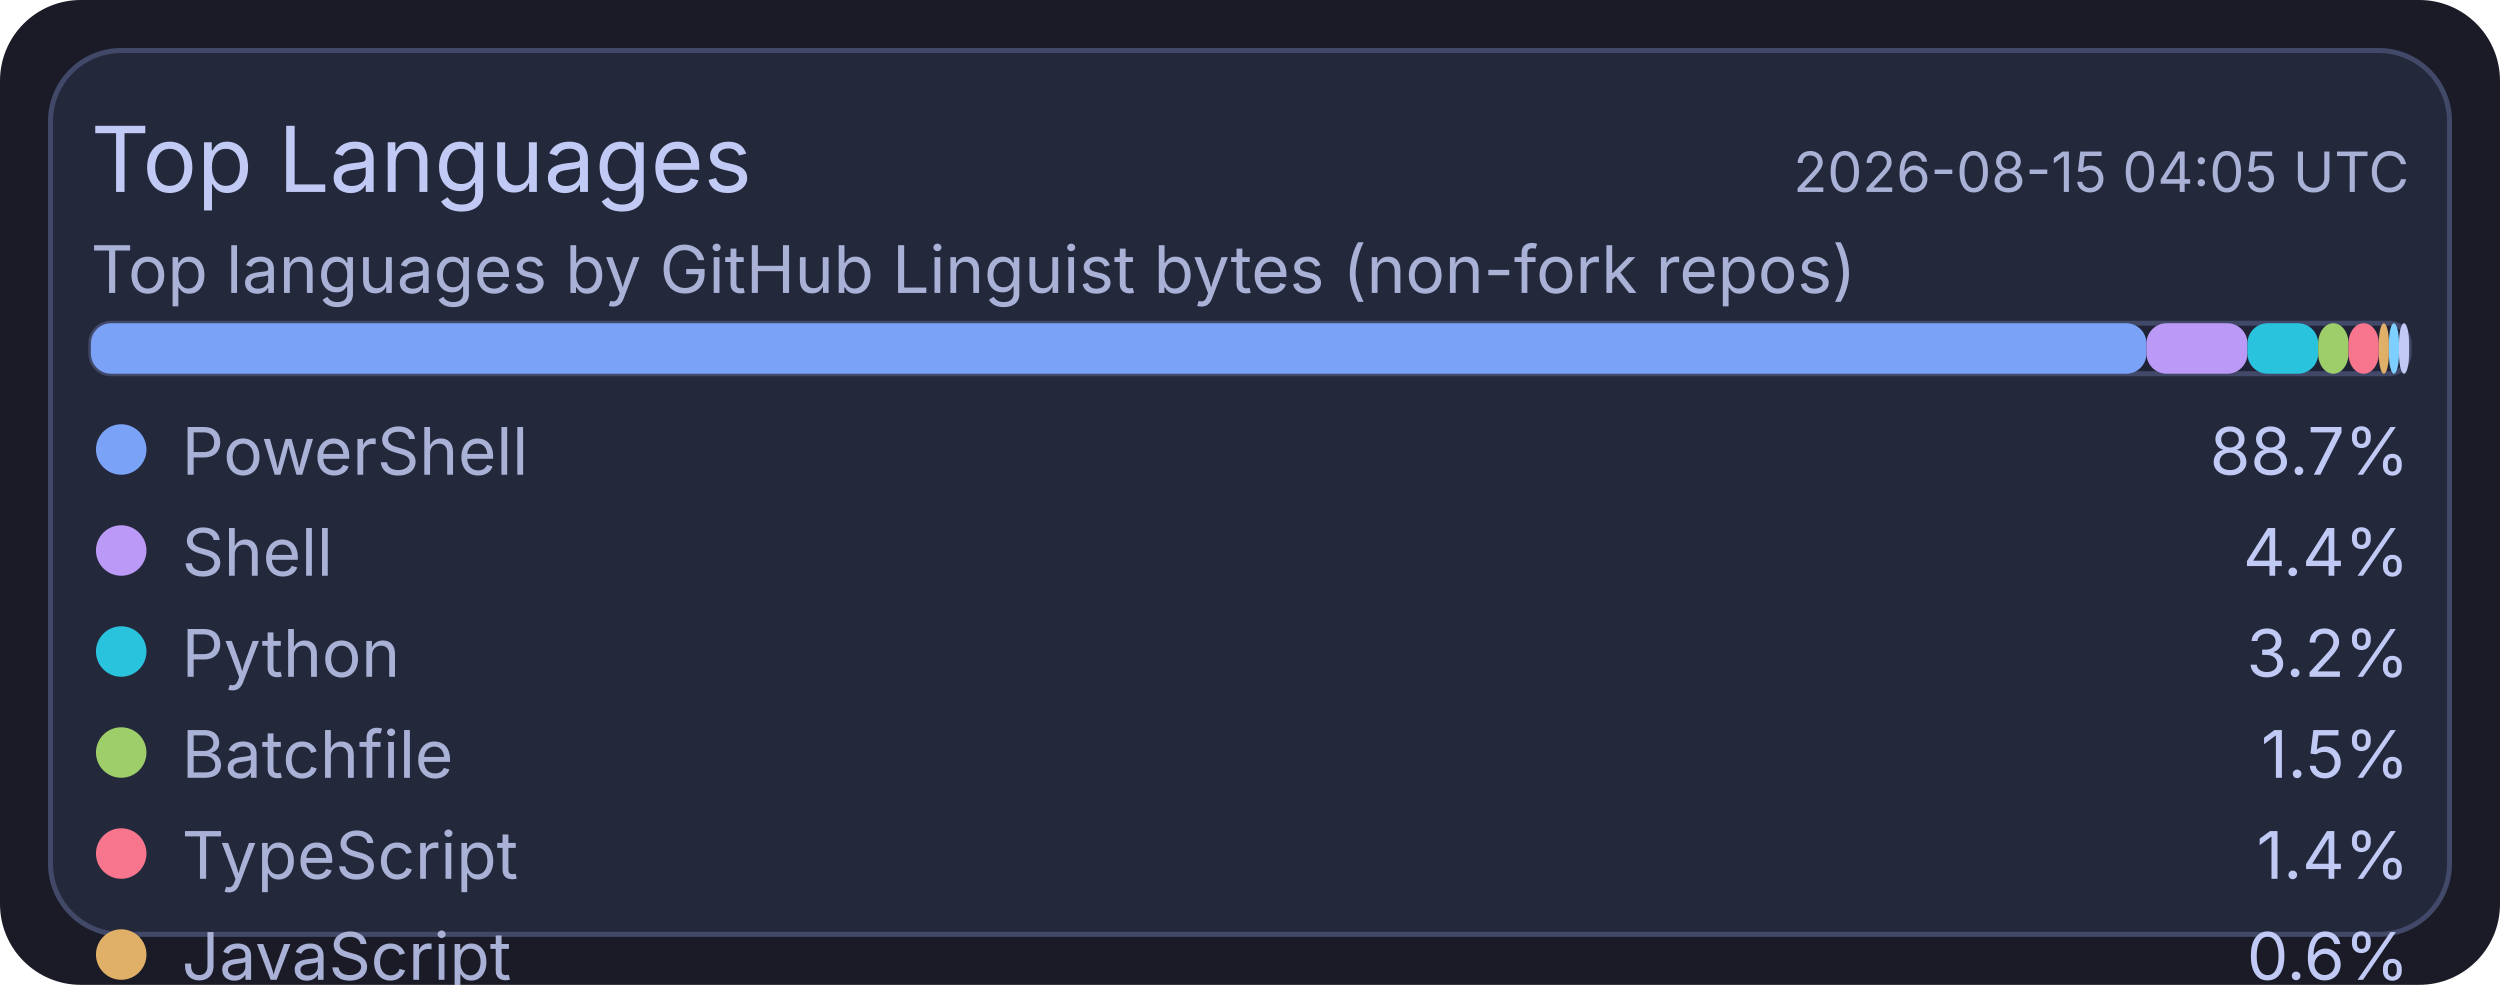
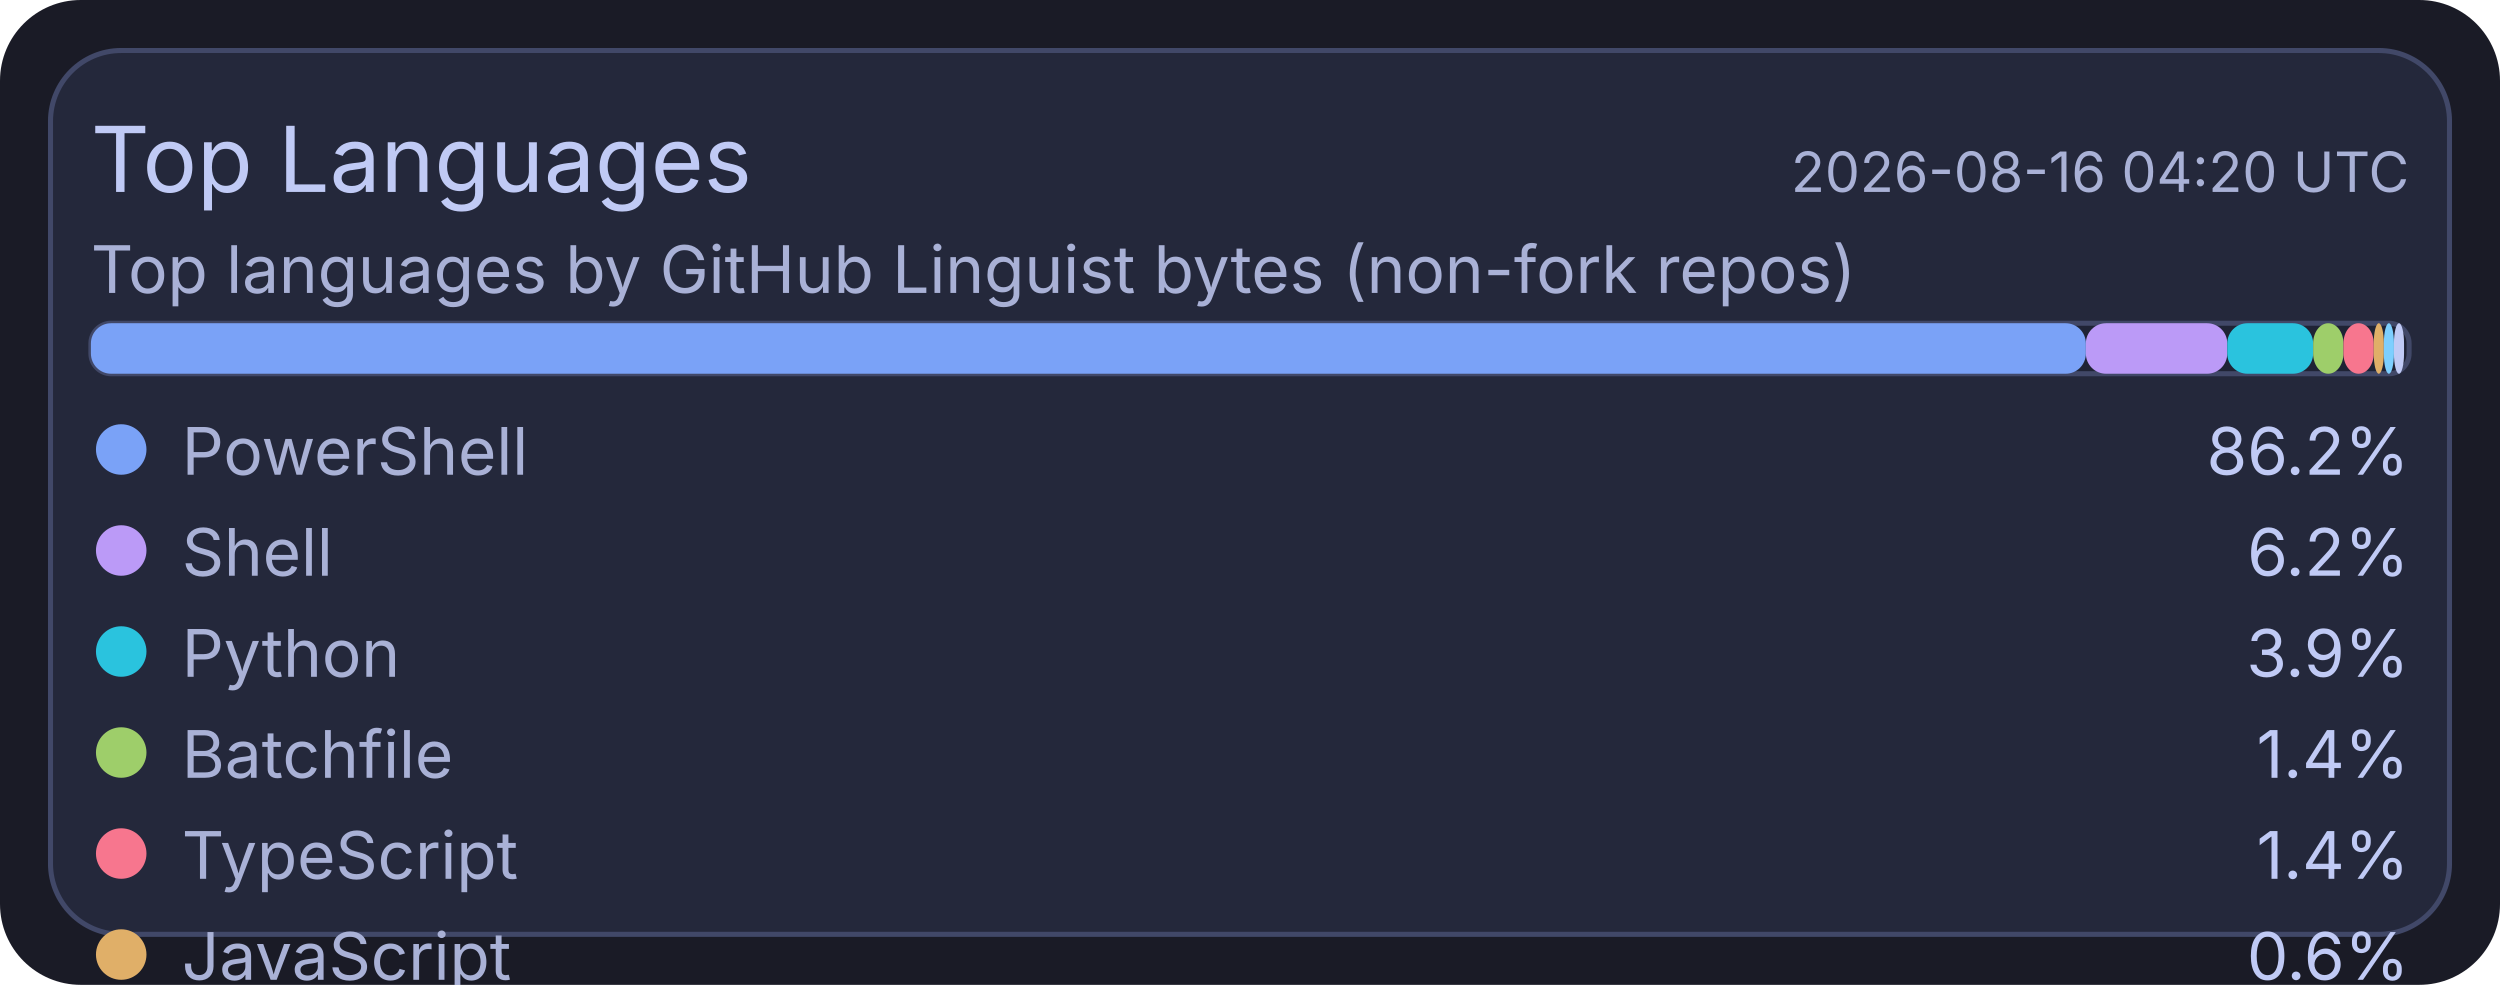
<svg xmlns="http://www.w3.org/2000/svg" width="495" height="195" viewBox="0 0 495 195">
  <rect x="0" y="0" width="495" height="195" rx="16" fill="#1a1b26" />
  <rect x="10" y="10" width="475" height="175" rx="14" fill="#24283b" stroke="#414868" stroke-width="1" />
  <text x="18" y="38" fill="#c0caf5" font-size="18" font-family="ui-sans-serif, system-ui, -apple-system, Segoe UI">Top Languages</text>
-   <text x="477" y="38" text-anchor="end" fill="#a9b1d6" font-size="11" font-family="ui-sans-serif, system-ui, -apple-system, Segoe UI">2026-08-15 04:05 UTC</text>
+   <text x="477" y="38" text-anchor="end" fill="#a9b1d6" font-size="11" font-family="ui-sans-serif, system-ui, -apple-system, Segoe UI">2026-08-16 04:20 UTC</text>
  <text x="18" y="58" fill="#a9b1d6" font-size="13" font-family="ui-sans-serif, system-ui, -apple-system, Segoe UI">Top languages by GitHub Linguist bytes (non-fork repos)</text>
  <rect x="18" y="64" width="459" height="10" rx="4" fill="#1f2335" stroke="#414868" stroke-width="1" />
-   <rect x="18" y="64" width="407" height="10" rx="4" fill="#7aa2f7" />
-   <rect x="425" y="64" width="20" height="10" rx="4" fill="#bb9af7" />
-   <rect x="445" y="64" width="14" height="10" rx="4" fill="#2ac3de" />
-   <rect x="459" y="64" width="6" height="10" rx="4" fill="#9ece6a" />
-   <rect x="465" y="64" width="6" height="10" rx="4" fill="#f7768e" />
-   <rect x="471" y="64" width="2" height="10" rx="4" fill="#e0af68" />
-   <rect x="473" y="64" width="2" height="10" rx="4" fill="#7dcfff" />
-   <rect x="475" y="64" width="2" height="10" rx="4" fill="#c0caf5" />
+   <rect x="18" y="64" width="395" height="10" rx="4" fill="#7aa2f7" />
+   <rect x="413" y="64" width="28" height="10" rx="4" fill="#bb9af7" />
+   <rect x="441" y="64" width="17" height="10" rx="4" fill="#2ac3de" />
+   <rect x="458" y="64" width="6" height="10" rx="4" fill="#9ece6a" />
+   <rect x="464" y="64" width="6" height="10" rx="4" fill="#f7768e" />
+   <rect x="470" y="64" width="2" height="10" rx="4" fill="#e0af68" />
+   <rect x="472" y="64" width="2" height="10" rx="4" fill="#7dcfff" />
+   <rect x="474" y="64" width="2" height="10" rx="4" fill="#c0caf5" />
  <circle cx="24" cy="89" r="5" fill="#7aa2f7" />
  <text x="36" y="94" fill="#a9b1d6" font-size="13" font-family="ui-sans-serif, system-ui, -apple-system, Segoe UI">PowerShell</text>
-   <text x="477" y="94" text-anchor="end" fill="#c0caf5" font-size="13" font-family="ui-sans-serif, system-ui, -apple-system, Segoe UI">88.7%</text>
+   <text x="477" y="94" text-anchor="end" fill="#c0caf5" font-size="13" font-family="ui-sans-serif, system-ui, -apple-system, Segoe UI">86.2%</text>
  <circle cx="24" cy="109" r="5" fill="#bb9af7" />
  <text x="36" y="114" fill="#a9b1d6" font-size="13" font-family="ui-sans-serif, system-ui, -apple-system, Segoe UI">Shell</text>
-   <text x="477" y="114" text-anchor="end" fill="#c0caf5" font-size="13" font-family="ui-sans-serif, system-ui, -apple-system, Segoe UI">4.4%</text>
+   <text x="477" y="114" text-anchor="end" fill="#c0caf5" font-size="13" font-family="ui-sans-serif, system-ui, -apple-system, Segoe UI">6.2%</text>
  <circle cx="24" cy="129" r="5" fill="#2ac3de" />
  <text x="36" y="134" fill="#a9b1d6" font-size="13" font-family="ui-sans-serif, system-ui, -apple-system, Segoe UI">Python</text>
-   <text x="477" y="134" text-anchor="end" fill="#c0caf5" font-size="13" font-family="ui-sans-serif, system-ui, -apple-system, Segoe UI">3.2%</text>
+   <text x="477" y="134" text-anchor="end" fill="#c0caf5" font-size="13" font-family="ui-sans-serif, system-ui, -apple-system, Segoe UI">3.9%</text>
  <circle cx="24" cy="149" r="5" fill="#9ece6a" />
  <text x="36" y="154" fill="#a9b1d6" font-size="13" font-family="ui-sans-serif, system-ui, -apple-system, Segoe UI">Batchfile</text>
-   <text x="477" y="154" text-anchor="end" fill="#c0caf5" font-size="13" font-family="ui-sans-serif, system-ui, -apple-system, Segoe UI">1.5%</text>
+   <text x="477" y="154" text-anchor="end" fill="#c0caf5" font-size="13" font-family="ui-sans-serif, system-ui, -apple-system, Segoe UI">1.4%</text>
  <circle cx="24" cy="169" r="5" fill="#f7768e" />
  <text x="36" y="174" fill="#a9b1d6" font-size="13" font-family="ui-sans-serif, system-ui, -apple-system, Segoe UI">TypeScript</text>
  <text x="477" y="174" text-anchor="end" fill="#c0caf5" font-size="13" font-family="ui-sans-serif, system-ui, -apple-system, Segoe UI">1.4%</text>
  <circle cx="24" cy="189" r="5" fill="#e0af68" />
  <text x="36" y="194" fill="#a9b1d6" font-size="13" font-family="ui-sans-serif, system-ui, -apple-system, Segoe UI">JavaScript</text>
  <text x="477" y="194" text-anchor="end" fill="#c0caf5" font-size="13" font-family="ui-sans-serif, system-ui, -apple-system, Segoe UI">0.6%</text>
  <circle cx="24" cy="209" r="5" fill="#7dcfff" />
-   <text x="36" y="214" fill="#a9b1d6" font-size="13" font-family="ui-sans-serif, system-ui, -apple-system, Segoe UI">CSS</text>
+   <text x="36" y="214" fill="#a9b1d6" font-size="13" font-family="ui-sans-serif, system-ui, -apple-system, Segoe UI">Lua</text>
  <text x="477" y="214" text-anchor="end" fill="#c0caf5" font-size="13" font-family="ui-sans-serif, system-ui, -apple-system, Segoe UI">0.1%</text>
  <circle cx="24" cy="229" r="5" fill="#c0caf5" />
-   <text x="36" y="234" fill="#a9b1d6" font-size="13" font-family="ui-sans-serif, system-ui, -apple-system, Segoe UI">Lua</text>
+   <text x="36" y="234" fill="#a9b1d6" font-size="13" font-family="ui-sans-serif, system-ui, -apple-system, Segoe UI">CSS</text>
  <text x="477" y="234" text-anchor="end" fill="#c0caf5" font-size="13" font-family="ui-sans-serif, system-ui, -apple-system, Segoe UI">0.1%</text>
</svg>
